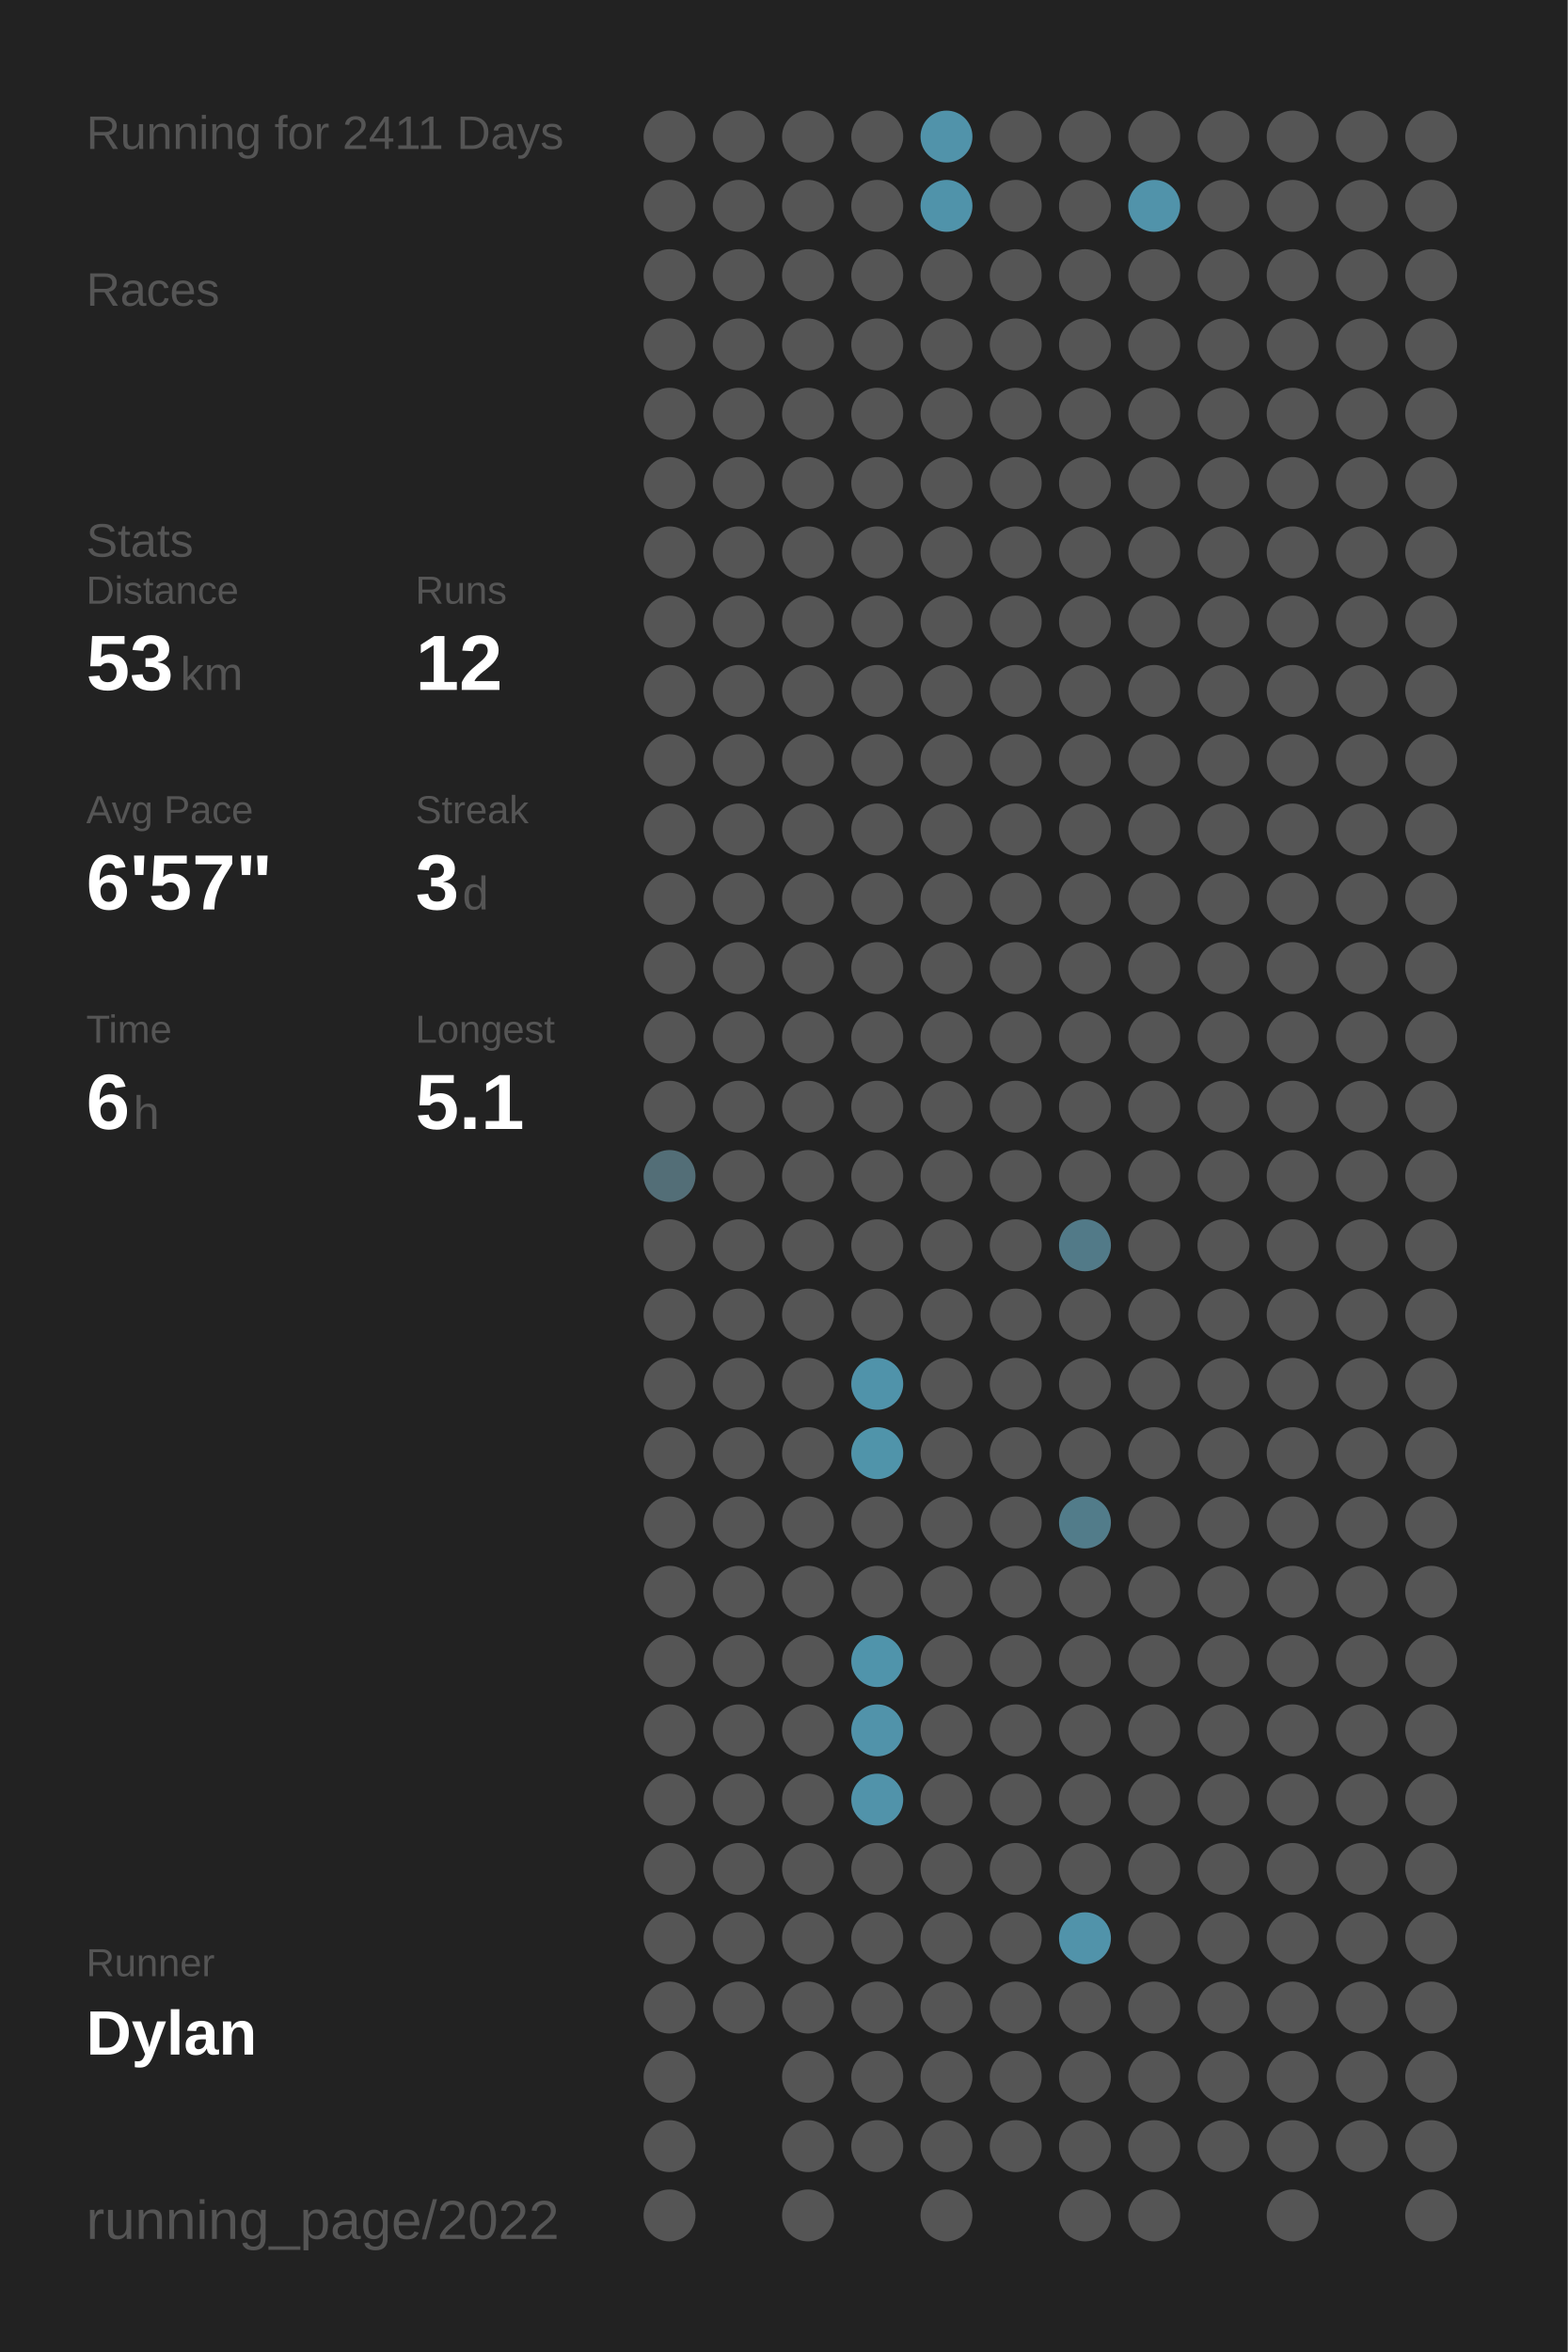
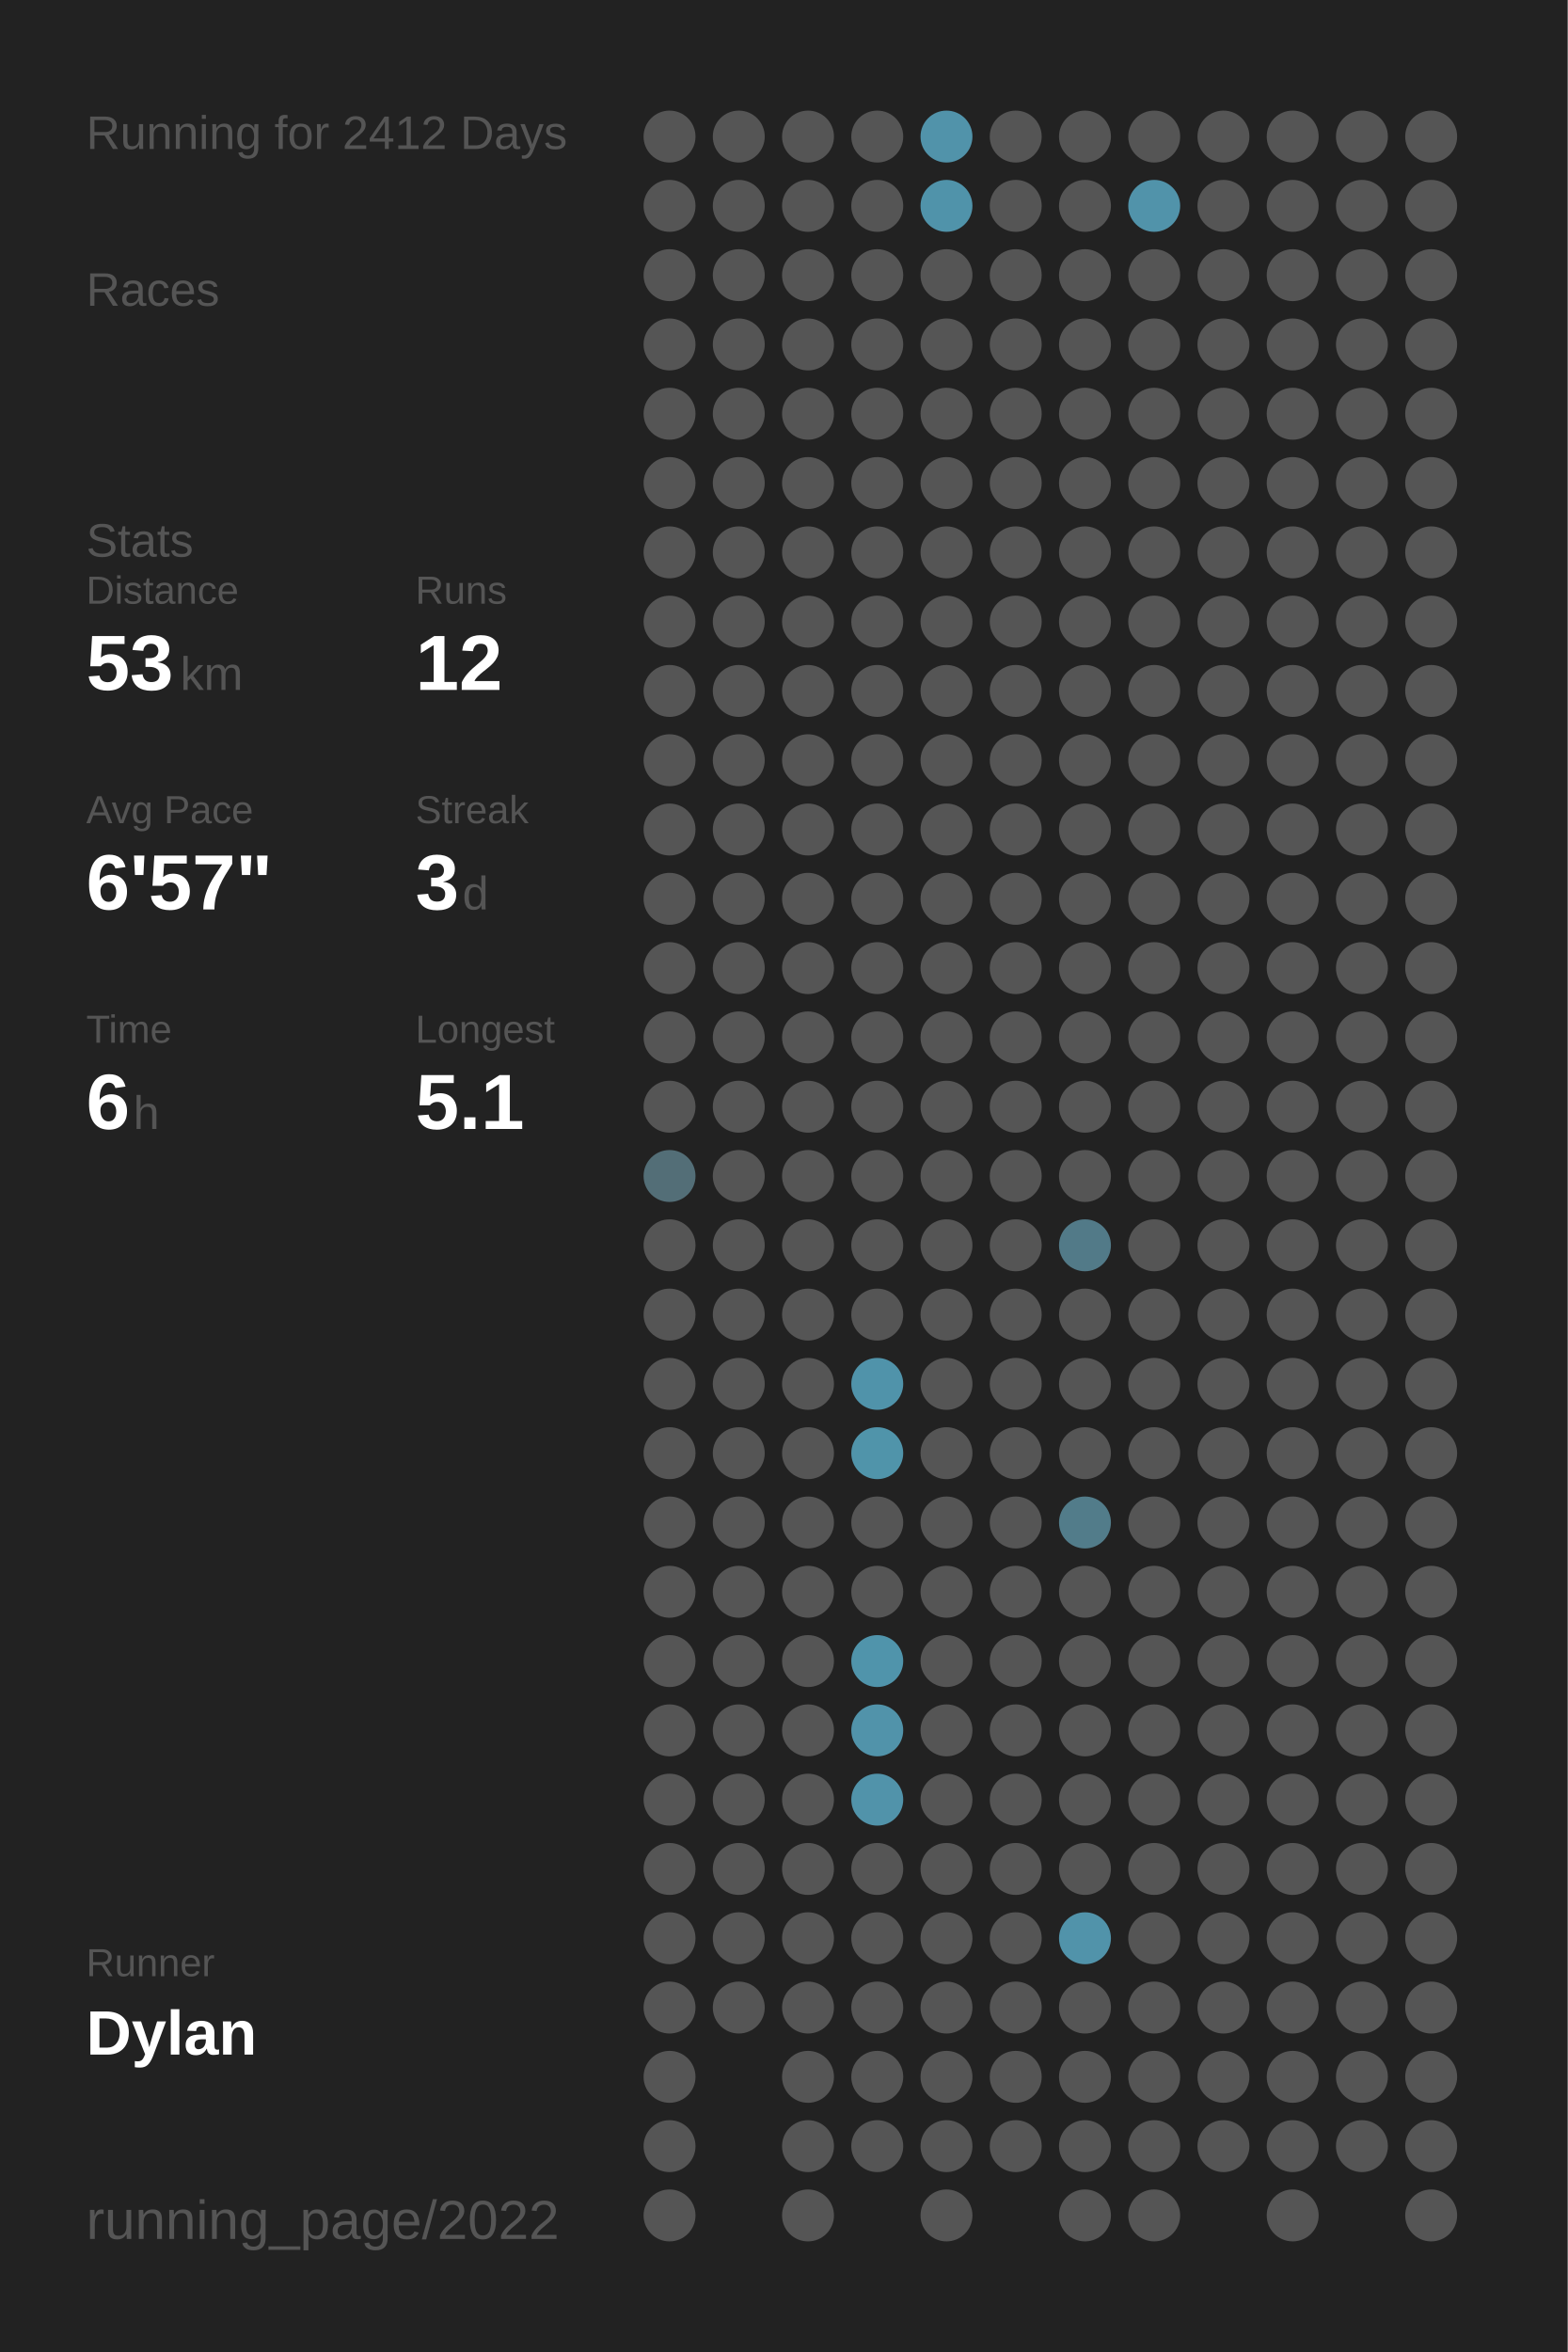
<svg xmlns="http://www.w3.org/2000/svg" baseProfile="full" class="activity-poster" data-activity-mode="running" data-poster-role="poster" data-poster-type="year_summary" height="300mm" version="1.1" viewBox="0,0,200,300" width="200mm">
  <defs />
  <rect class="poster-background" data-poster-role="background" fill="#222222" height="300" stroke="none" width="200" x="0" y="0" />
-   <text fill="#555555" style="font-size:6px; font-family:Arial;" x="11" y="19">Running for 2411 Days</text>
+   <text fill="#555555" style="font-size:6px; font-family:Arial;" x="11" y="19">Running for 2412 Days</text>
  <text fill="#555555" style="font-size:6px; font-family:Arial;" x="11" y="39">Races</text>
  <text fill="#555555" style="font-size:6px; font-family:Arial;" x="11" y="71">Stats</text>
  <text fill="#555555" style="font-size:5px; font-family:Arial;" x="11" y="77">Distance</text>
  <text fill="#FFFFFF" style="font-size:10px; font-family:Arial; font-weight:bold;" x="11" y="88">53</text>
  <text fill="#555555" style="font-size:6px; font-family:Arial;" x="23" y="88">km</text>
  <text fill="#555555" style="font-size:5px; font-family:Arial;" x="53" y="77">Runs</text>
  <text fill="#FFFFFF" style="font-size:10px; font-family:Arial; font-weight:bold;" x="53" y="88">12</text>
  <text fill="#555555" style="font-size:5px; font-family:Arial;" x="11" y="105">Avg Pace</text>
  <text fill="#FFFFFF" style="font-size:10px; font-family:Arial; font-weight:bold;" x="11" y="116">6'57"</text>
  <text fill="#555555" style="font-size:5px; font-family:Arial;" x="53" y="105">Streak</text>
  <text fill="#FFFFFF" style="font-size:10px; font-family:Arial; font-weight:bold;" x="53" y="116">3</text>
  <text fill="#555555" style="font-size:6px; font-family:Arial;" x="59" y="116">d</text>
  <text fill="#555555" style="font-size:5px; font-family:Arial;" x="11" y="133">Time</text>
  <text fill="#FFFFFF" style="font-size:10px; font-family:Arial; font-weight:bold;" x="11" y="144">6</text>
  <text fill="#555555" style="font-size:6px; font-family:Arial;" x="17" y="144">h</text>
  <text fill="#555555" style="font-size:5px; font-family:Arial;" x="53" y="133">Longest</text>
  <text fill="#FFFFFF" style="font-size:10px; font-family:Arial; font-weight:bold;" x="53" y="144">5.1</text>
  <text fill="#555555" style="font-size:5px; font-family:Arial;" x="11" y="252.065">Runner</text>
  <text fill="#FFFFFF" style="font-size:8px; font-family:Arial; font-weight:bold;" x="11" y="262.065">Dylan</text>
  <text fill="#555555" style="font-size:7px; font-family:Arial;" x="11" y="285.581">running_page/2022</text>
  <circle cx="85.417" cy="17.419" fill="#555555" r="3.312" />
  <circle cx="85.417" cy="26.258" fill="#555555" r="3.312" />
  <circle cx="85.417" cy="35.097" fill="#555555" r="3.312" />
  <circle cx="85.417" cy="43.935" fill="#555555" r="3.312" />
  <circle cx="85.417" cy="52.774" fill="#555555" r="3.312" />
  <circle cx="85.417" cy="61.613" fill="#555555" r="3.312" />
  <circle cx="85.417" cy="70.452" fill="#555555" r="3.312" />
  <circle cx="85.417" cy="79.29" fill="#555555" r="3.312" />
  <circle cx="85.417" cy="88.129" fill="#555555" r="3.312" />
  <circle cx="85.417" cy="96.968" fill="#555555" r="3.312" />
  <circle cx="85.417" cy="105.806" fill="#555555" r="3.312" />
  <circle cx="85.417" cy="114.645" fill="#555555" r="3.312" />
  <circle cx="85.417" cy="123.484" fill="#555555" r="3.312" />
  <circle cx="85.417" cy="132.323" fill="#555555" r="3.312" />
  <circle cx="85.417" cy="141.161" fill="#555555" r="3.312" />
  <circle cx="85.417" cy="150" fill="#536e77" r="3.312" />
  <circle cx="85.417" cy="158.839" fill="#555555" r="3.312" />
  <circle cx="85.417" cy="167.677" fill="#555555" r="3.312" />
  <circle cx="85.417" cy="176.516" fill="#555555" r="3.312" />
  <circle cx="85.417" cy="185.355" fill="#555555" r="3.312" />
  <circle cx="85.417" cy="194.194" fill="#555555" r="3.312" />
  <circle cx="85.417" cy="203.032" fill="#555555" r="3.312" />
  <circle cx="85.417" cy="211.871" fill="#555555" r="3.312" />
  <circle cx="85.417" cy="220.71" fill="#555555" r="3.312" />
  <circle cx="85.417" cy="229.548" fill="#555555" r="3.312" />
  <circle cx="85.417" cy="238.387" fill="#555555" r="3.312" />
  <circle cx="85.417" cy="247.226" fill="#555555" r="3.312" />
  <circle cx="85.417" cy="256.065" fill="#555555" r="3.312" />
  <circle cx="85.417" cy="264.903" fill="#555555" r="3.312" />
  <circle cx="85.417" cy="273.742" fill="#555555" r="3.312" />
  <circle cx="85.417" cy="282.581" fill="#555555" r="3.312" />
  <circle cx="94.25" cy="17.419" fill="#555555" r="3.312" />
  <circle cx="94.25" cy="26.258" fill="#555555" r="3.312" />
  <circle cx="94.25" cy="35.097" fill="#555555" r="3.312" />
  <circle cx="94.25" cy="43.935" fill="#555555" r="3.312" />
  <circle cx="94.25" cy="52.774" fill="#555555" r="3.312" />
  <circle cx="94.25" cy="61.613" fill="#555555" r="3.312" />
  <circle cx="94.25" cy="70.452" fill="#555555" r="3.312" />
  <circle cx="94.25" cy="79.29" fill="#555555" r="3.312" />
  <circle cx="94.25" cy="88.129" fill="#555555" r="3.312" />
  <circle cx="94.25" cy="96.968" fill="#555555" r="3.312" />
  <circle cx="94.25" cy="105.806" fill="#555555" r="3.312" />
  <circle cx="94.25" cy="114.645" fill="#555555" r="3.312" />
  <circle cx="94.25" cy="123.484" fill="#555555" r="3.312" />
  <circle cx="94.25" cy="132.323" fill="#555555" r="3.312" />
  <circle cx="94.25" cy="141.161" fill="#555555" r="3.312" />
  <circle cx="94.25" cy="150" fill="#555555" r="3.312" />
  <circle cx="94.25" cy="158.839" fill="#555555" r="3.312" />
  <circle cx="94.25" cy="167.677" fill="#555555" r="3.312" />
  <circle cx="94.25" cy="176.516" fill="#555555" r="3.312" />
  <circle cx="94.25" cy="185.355" fill="#555555" r="3.312" />
  <circle cx="94.25" cy="194.194" fill="#555555" r="3.312" />
  <circle cx="94.25" cy="203.032" fill="#555555" r="3.312" />
  <circle cx="94.25" cy="211.871" fill="#555555" r="3.312" />
  <circle cx="94.25" cy="220.71" fill="#555555" r="3.312" />
  <circle cx="94.25" cy="229.548" fill="#555555" r="3.312" />
  <circle cx="94.25" cy="238.387" fill="#555555" r="3.312" />
  <circle cx="94.25" cy="247.226" fill="#555555" r="3.312" />
  <circle cx="94.25" cy="256.065" fill="#555555" r="3.312" />
  <circle cx="103.083" cy="17.419" fill="#555555" r="3.312" />
  <circle cx="103.083" cy="26.258" fill="#555555" r="3.312" />
  <circle cx="103.083" cy="35.097" fill="#555555" r="3.312" />
  <circle cx="103.083" cy="43.935" fill="#555555" r="3.312" />
  <circle cx="103.083" cy="52.774" fill="#555555" r="3.312" />
  <circle cx="103.083" cy="61.613" fill="#555555" r="3.312" />
  <circle cx="103.083" cy="70.452" fill="#555555" r="3.312" />
  <circle cx="103.083" cy="79.29" fill="#555555" r="3.312" />
  <circle cx="103.083" cy="88.129" fill="#555555" r="3.312" />
  <circle cx="103.083" cy="96.968" fill="#555555" r="3.312" />
  <circle cx="103.083" cy="105.806" fill="#555555" r="3.312" />
  <circle cx="103.083" cy="114.645" fill="#555555" r="3.312" />
  <circle cx="103.083" cy="123.484" fill="#555555" r="3.312" />
  <circle cx="103.083" cy="132.323" fill="#555555" r="3.312" />
  <circle cx="103.083" cy="141.161" fill="#555555" r="3.312" />
  <circle cx="103.083" cy="150" fill="#555555" r="3.312" />
  <circle cx="103.083" cy="158.839" fill="#555555" r="3.312" />
  <circle cx="103.083" cy="167.677" fill="#555555" r="3.312" />
  <circle cx="103.083" cy="176.516" fill="#555555" r="3.312" />
  <circle cx="103.083" cy="185.355" fill="#555555" r="3.312" />
  <circle cx="103.083" cy="194.194" fill="#555555" r="3.312" />
  <circle cx="103.083" cy="203.032" fill="#555555" r="3.312" />
  <circle cx="103.083" cy="211.871" fill="#555555" r="3.312" />
  <circle cx="103.083" cy="220.71" fill="#555555" r="3.312" />
  <circle cx="103.083" cy="229.548" fill="#555555" r="3.312" />
  <circle cx="103.083" cy="238.387" fill="#555555" r="3.312" />
  <circle cx="103.083" cy="247.226" fill="#555555" r="3.312" />
  <circle cx="103.083" cy="256.065" fill="#555555" r="3.312" />
  <circle cx="103.083" cy="264.903" fill="#555555" r="3.312" />
  <circle cx="103.083" cy="273.742" fill="#555555" r="3.312" />
  <circle cx="103.083" cy="282.581" fill="#555555" r="3.312" />
  <circle cx="111.917" cy="17.419" fill="#555555" r="3.312" />
  <circle cx="111.917" cy="26.258" fill="#555555" r="3.312" />
  <circle cx="111.917" cy="35.097" fill="#555555" r="3.312" />
  <circle cx="111.917" cy="43.935" fill="#555555" r="3.312" />
  <circle cx="111.917" cy="52.774" fill="#555555" r="3.312" />
  <circle cx="111.917" cy="61.613" fill="#555555" r="3.312" />
  <circle cx="111.917" cy="70.452" fill="#555555" r="3.312" />
  <circle cx="111.917" cy="79.29" fill="#555555" r="3.312" />
  <circle cx="111.917" cy="88.129" fill="#555555" r="3.312" />
  <circle cx="111.917" cy="96.968" fill="#555555" r="3.312" />
  <circle cx="111.917" cy="105.806" fill="#555555" r="3.312" />
  <circle cx="111.917" cy="114.645" fill="#555555" r="3.312" />
  <circle cx="111.917" cy="123.484" fill="#555555" r="3.312" />
  <circle cx="111.917" cy="132.323" fill="#555555" r="3.312" />
  <circle cx="111.917" cy="141.161" fill="#555555" r="3.312" />
  <circle cx="111.917" cy="150" fill="#555555" r="3.312" />
  <circle cx="111.917" cy="158.839" fill="#555555" r="3.312" />
  <circle cx="111.917" cy="167.677" fill="#555555" r="3.312" />
  <circle cx="111.917" cy="176.516" fill="#5093aa" r="3.312" />
  <circle cx="111.917" cy="185.355" fill="#5094aa" r="3.312" />
  <circle cx="111.917" cy="194.194" fill="#555555" r="3.312" />
  <circle cx="111.917" cy="203.032" fill="#555555" r="3.312" />
  <circle cx="111.917" cy="211.871" fill="#5094ab" r="3.312" />
  <circle cx="111.917" cy="220.71" fill="#5193aa" r="3.312" />
  <circle cx="111.917" cy="229.548" fill="#5193aa" r="3.312" />
  <circle cx="111.917" cy="238.387" fill="#555555" r="3.312" />
  <circle cx="111.917" cy="247.226" fill="#555555" r="3.312" />
  <circle cx="111.917" cy="256.065" fill="#555555" r="3.312" />
  <circle cx="111.917" cy="264.903" fill="#555555" r="3.312" />
  <circle cx="111.917" cy="273.742" fill="#555555" r="3.312" />
  <circle cx="120.75" cy="17.419" fill="#5193aa" r="3.312" />
  <circle cx="120.75" cy="26.258" fill="#5093aa" r="3.312" />
  <circle cx="120.75" cy="35.097" fill="#555555" r="3.312" />
  <circle cx="120.75" cy="43.935" fill="#555555" r="3.312" />
  <circle cx="120.75" cy="52.774" fill="#555555" r="3.312" />
  <circle cx="120.75" cy="61.613" fill="#555555" r="3.312" />
  <circle cx="120.75" cy="70.452" fill="#555555" r="3.312" />
  <circle cx="120.75" cy="79.29" fill="#555555" r="3.312" />
  <circle cx="120.75" cy="88.129" fill="#555555" r="3.312" />
  <circle cx="120.75" cy="96.968" fill="#555555" r="3.312" />
  <circle cx="120.75" cy="105.806" fill="#555555" r="3.312" />
  <circle cx="120.75" cy="114.645" fill="#555555" r="3.312" />
  <circle cx="120.75" cy="123.484" fill="#555555" r="3.312" />
  <circle cx="120.75" cy="132.323" fill="#555555" r="3.312" />
  <circle cx="120.75" cy="141.161" fill="#555555" r="3.312" />
  <circle cx="120.75" cy="150" fill="#555555" r="3.312" />
  <circle cx="120.75" cy="158.839" fill="#555555" r="3.312" />
  <circle cx="120.75" cy="167.677" fill="#555555" r="3.312" />
  <circle cx="120.75" cy="176.516" fill="#555555" r="3.312" />
  <circle cx="120.75" cy="185.355" fill="#555555" r="3.312" />
  <circle cx="120.75" cy="194.194" fill="#555555" r="3.312" />
  <circle cx="120.75" cy="203.032" fill="#555555" r="3.312" />
  <circle cx="120.75" cy="211.871" fill="#555555" r="3.312" />
  <circle cx="120.75" cy="220.71" fill="#555555" r="3.312" />
  <circle cx="120.75" cy="229.548" fill="#555555" r="3.312" />
  <circle cx="120.75" cy="238.387" fill="#555555" r="3.312" />
  <circle cx="120.75" cy="247.226" fill="#555555" r="3.312" />
  <circle cx="120.75" cy="256.065" fill="#555555" r="3.312" />
  <circle cx="120.75" cy="264.903" fill="#555555" r="3.312" />
  <circle cx="120.75" cy="273.742" fill="#555555" r="3.312" />
  <circle cx="120.75" cy="282.581" fill="#555555" r="3.312" />
  <circle cx="129.583" cy="17.419" fill="#555555" r="3.312" />
  <circle cx="129.583" cy="26.258" fill="#555555" r="3.312" />
  <circle cx="129.583" cy="35.097" fill="#555555" r="3.312" />
  <circle cx="129.583" cy="43.935" fill="#555555" r="3.312" />
  <circle cx="129.583" cy="52.774" fill="#555555" r="3.312" />
  <circle cx="129.583" cy="61.613" fill="#555555" r="3.312" />
  <circle cx="129.583" cy="70.452" fill="#555555" r="3.312" />
  <circle cx="129.583" cy="79.29" fill="#555555" r="3.312" />
  <circle cx="129.583" cy="88.129" fill="#555555" r="3.312" />
  <circle cx="129.583" cy="96.968" fill="#555555" r="3.312" />
  <circle cx="129.583" cy="105.806" fill="#555555" r="3.312" />
  <circle cx="129.583" cy="114.645" fill="#555555" r="3.312" />
  <circle cx="129.583" cy="123.484" fill="#555555" r="3.312" />
  <circle cx="129.583" cy="132.323" fill="#555555" r="3.312" />
  <circle cx="129.583" cy="141.161" fill="#555555" r="3.312" />
  <circle cx="129.583" cy="150" fill="#555555" r="3.312" />
  <circle cx="129.583" cy="158.839" fill="#555555" r="3.312" />
  <circle cx="129.583" cy="167.677" fill="#555555" r="3.312" />
  <circle cx="129.583" cy="176.516" fill="#555555" r="3.312" />
  <circle cx="129.583" cy="185.355" fill="#555555" r="3.312" />
  <circle cx="129.583" cy="194.194" fill="#555555" r="3.312" />
  <circle cx="129.583" cy="203.032" fill="#555555" r="3.312" />
  <circle cx="129.583" cy="211.871" fill="#555555" r="3.312" />
  <circle cx="129.583" cy="220.71" fill="#555555" r="3.312" />
  <circle cx="129.583" cy="229.548" fill="#555555" r="3.312" />
  <circle cx="129.583" cy="238.387" fill="#555555" r="3.312" />
  <circle cx="129.583" cy="247.226" fill="#555555" r="3.312" />
  <circle cx="129.583" cy="256.065" fill="#555555" r="3.312" />
  <circle cx="129.583" cy="264.903" fill="#555555" r="3.312" />
  <circle cx="129.583" cy="273.742" fill="#555555" r="3.312" />
  <circle cx="138.417" cy="17.419" fill="#555555" r="3.312" />
  <circle cx="138.417" cy="26.258" fill="#555555" r="3.312" />
  <circle cx="138.417" cy="35.097" fill="#555555" r="3.312" />
  <circle cx="138.417" cy="43.935" fill="#555555" r="3.312" />
  <circle cx="138.417" cy="52.774" fill="#555555" r="3.312" />
  <circle cx="138.417" cy="61.613" fill="#555555" r="3.312" />
  <circle cx="138.417" cy="70.452" fill="#555555" r="3.312" />
  <circle cx="138.417" cy="79.29" fill="#555555" r="3.312" />
  <circle cx="138.417" cy="88.129" fill="#555555" r="3.312" />
  <circle cx="138.417" cy="96.968" fill="#555555" r="3.312" />
  <circle cx="138.417" cy="105.806" fill="#555555" r="3.312" />
  <circle cx="138.417" cy="114.645" fill="#555555" r="3.312" />
  <circle cx="138.417" cy="123.484" fill="#555555" r="3.312" />
  <circle cx="138.417" cy="132.323" fill="#555555" r="3.312" />
  <circle cx="138.417" cy="141.161" fill="#555555" r="3.312" />
  <circle cx="138.417" cy="150" fill="#555555" r="3.312" />
  <circle cx="138.417" cy="158.839" fill="#527a88" r="3.312" />
  <circle cx="138.417" cy="167.677" fill="#555555" r="3.312" />
  <circle cx="138.417" cy="176.516" fill="#555555" r="3.312" />
  <circle cx="138.417" cy="185.355" fill="#555555" r="3.312" />
  <circle cx="138.417" cy="194.194" fill="#527c8a" r="3.312" />
  <circle cx="138.417" cy="203.032" fill="#555555" r="3.312" />
  <circle cx="138.417" cy="211.871" fill="#555555" r="3.312" />
  <circle cx="138.417" cy="220.71" fill="#555555" r="3.312" />
  <circle cx="138.417" cy="229.548" fill="#555555" r="3.312" />
  <circle cx="138.417" cy="238.387" fill="#555555" r="3.312" />
  <circle cx="138.417" cy="247.226" fill="#5193aa" r="3.312" />
  <circle cx="138.417" cy="256.065" fill="#555555" r="3.312" />
  <circle cx="138.417" cy="264.903" fill="#555555" r="3.312" />
  <circle cx="138.417" cy="273.742" fill="#555555" r="3.312" />
  <circle cx="138.417" cy="282.581" fill="#555555" r="3.312" />
  <circle cx="147.25" cy="17.419" fill="#555555" r="3.312" />
  <circle cx="147.25" cy="26.258" fill="#5193aa" r="3.312" />
  <circle cx="147.25" cy="35.097" fill="#555555" r="3.312" />
  <circle cx="147.25" cy="43.935" fill="#555555" r="3.312" />
  <circle cx="147.25" cy="52.774" fill="#555555" r="3.312" />
  <circle cx="147.25" cy="61.613" fill="#555555" r="3.312" />
  <circle cx="147.25" cy="70.452" fill="#555555" r="3.312" />
  <circle cx="147.25" cy="79.29" fill="#555555" r="3.312" />
  <circle cx="147.25" cy="88.129" fill="#555555" r="3.312" />
  <circle cx="147.25" cy="96.968" fill="#555555" r="3.312" />
  <circle cx="147.25" cy="105.806" fill="#555555" r="3.312" />
  <circle cx="147.25" cy="114.645" fill="#555555" r="3.312" />
  <circle cx="147.25" cy="123.484" fill="#555555" r="3.312" />
  <circle cx="147.25" cy="132.323" fill="#555555" r="3.312" />
  <circle cx="147.25" cy="141.161" fill="#555555" r="3.312" />
  <circle cx="147.25" cy="150" fill="#555555" r="3.312" />
  <circle cx="147.25" cy="158.839" fill="#555555" r="3.312" />
  <circle cx="147.25" cy="167.677" fill="#555555" r="3.312" />
  <circle cx="147.25" cy="176.516" fill="#555555" r="3.312" />
  <circle cx="147.25" cy="185.355" fill="#555555" r="3.312" />
  <circle cx="147.25" cy="194.194" fill="#555555" r="3.312" />
  <circle cx="147.25" cy="203.032" fill="#555555" r="3.312" />
  <circle cx="147.25" cy="211.871" fill="#555555" r="3.312" />
  <circle cx="147.25" cy="220.71" fill="#555555" r="3.312" />
  <circle cx="147.25" cy="229.548" fill="#555555" r="3.312" />
  <circle cx="147.25" cy="238.387" fill="#555555" r="3.312" />
  <circle cx="147.25" cy="247.226" fill="#555555" r="3.312" />
  <circle cx="147.25" cy="256.065" fill="#555555" r="3.312" />
  <circle cx="147.25" cy="264.903" fill="#555555" r="3.312" />
  <circle cx="147.25" cy="273.742" fill="#555555" r="3.312" />
  <circle cx="147.25" cy="282.581" fill="#555555" r="3.312" />
  <circle cx="156.083" cy="17.419" fill="#555555" r="3.312" />
  <circle cx="156.083" cy="26.258" fill="#555555" r="3.312" />
  <circle cx="156.083" cy="35.097" fill="#555555" r="3.312" />
  <circle cx="156.083" cy="43.935" fill="#555555" r="3.312" />
  <circle cx="156.083" cy="52.774" fill="#555555" r="3.312" />
  <circle cx="156.083" cy="61.613" fill="#555555" r="3.312" />
  <circle cx="156.083" cy="70.452" fill="#555555" r="3.312" />
  <circle cx="156.083" cy="79.29" fill="#555555" r="3.312" />
  <circle cx="156.083" cy="88.129" fill="#555555" r="3.312" />
  <circle cx="156.083" cy="96.968" fill="#555555" r="3.312" />
  <circle cx="156.083" cy="105.806" fill="#555555" r="3.312" />
  <circle cx="156.083" cy="114.645" fill="#555555" r="3.312" />
  <circle cx="156.083" cy="123.484" fill="#555555" r="3.312" />
  <circle cx="156.083" cy="132.323" fill="#555555" r="3.312" />
  <circle cx="156.083" cy="141.161" fill="#555555" r="3.312" />
  <circle cx="156.083" cy="150" fill="#555555" r="3.312" />
  <circle cx="156.083" cy="158.839" fill="#555555" r="3.312" />
  <circle cx="156.083" cy="167.677" fill="#555555" r="3.312" />
  <circle cx="156.083" cy="176.516" fill="#555555" r="3.312" />
  <circle cx="156.083" cy="185.355" fill="#555555" r="3.312" />
  <circle cx="156.083" cy="194.194" fill="#555555" r="3.312" />
  <circle cx="156.083" cy="203.032" fill="#555555" r="3.312" />
  <circle cx="156.083" cy="211.871" fill="#555555" r="3.312" />
  <circle cx="156.083" cy="220.71" fill="#555555" r="3.312" />
  <circle cx="156.083" cy="229.548" fill="#555555" r="3.312" />
  <circle cx="156.083" cy="238.387" fill="#555555" r="3.312" />
  <circle cx="156.083" cy="247.226" fill="#555555" r="3.312" />
  <circle cx="156.083" cy="256.065" fill="#555555" r="3.312" />
  <circle cx="156.083" cy="264.903" fill="#555555" r="3.312" />
  <circle cx="156.083" cy="273.742" fill="#555555" r="3.312" />
  <circle cx="164.917" cy="17.419" fill="#555555" r="3.312" />
  <circle cx="164.917" cy="26.258" fill="#555555" r="3.312" />
  <circle cx="164.917" cy="35.097" fill="#555555" r="3.312" />
  <circle cx="164.917" cy="43.935" fill="#555555" r="3.312" />
  <circle cx="164.917" cy="52.774" fill="#555555" r="3.312" />
  <circle cx="164.917" cy="61.613" fill="#555555" r="3.312" />
  <circle cx="164.917" cy="70.452" fill="#555555" r="3.312" />
  <circle cx="164.917" cy="79.29" fill="#555555" r="3.312" />
  <circle cx="164.917" cy="88.129" fill="#555555" r="3.312" />
  <circle cx="164.917" cy="96.968" fill="#555555" r="3.312" />
  <circle cx="164.917" cy="105.806" fill="#555555" r="3.312" />
  <circle cx="164.917" cy="114.645" fill="#555555" r="3.312" />
  <circle cx="164.917" cy="123.484" fill="#555555" r="3.312" />
  <circle cx="164.917" cy="132.323" fill="#555555" r="3.312" />
  <circle cx="164.917" cy="141.161" fill="#555555" r="3.312" />
  <circle cx="164.917" cy="150" fill="#555555" r="3.312" />
  <circle cx="164.917" cy="158.839" fill="#555555" r="3.312" />
  <circle cx="164.917" cy="167.677" fill="#555555" r="3.312" />
  <circle cx="164.917" cy="176.516" fill="#555555" r="3.312" />
  <circle cx="164.917" cy="185.355" fill="#555555" r="3.312" />
  <circle cx="164.917" cy="194.194" fill="#555555" r="3.312" />
  <circle cx="164.917" cy="203.032" fill="#555555" r="3.312" />
  <circle cx="164.917" cy="211.871" fill="#555555" r="3.312" />
  <circle cx="164.917" cy="220.71" fill="#555555" r="3.312" />
  <circle cx="164.917" cy="229.548" fill="#555555" r="3.312" />
  <circle cx="164.917" cy="238.387" fill="#555555" r="3.312" />
  <circle cx="164.917" cy="247.226" fill="#555555" r="3.312" />
  <circle cx="164.917" cy="256.065" fill="#555555" r="3.312" />
  <circle cx="164.917" cy="264.903" fill="#555555" r="3.312" />
  <circle cx="164.917" cy="273.742" fill="#555555" r="3.312" />
  <circle cx="164.917" cy="282.581" fill="#555555" r="3.312" />
  <circle cx="173.75" cy="17.419" fill="#555555" r="3.312" />
  <circle cx="173.75" cy="26.258" fill="#555555" r="3.312" />
  <circle cx="173.75" cy="35.097" fill="#555555" r="3.312" />
  <circle cx="173.75" cy="43.935" fill="#555555" r="3.312" />
  <circle cx="173.75" cy="52.774" fill="#555555" r="3.312" />
  <circle cx="173.75" cy="61.613" fill="#555555" r="3.312" />
  <circle cx="173.75" cy="70.452" fill="#555555" r="3.312" />
  <circle cx="173.75" cy="79.29" fill="#555555" r="3.312" />
  <circle cx="173.75" cy="88.129" fill="#555555" r="3.312" />
  <circle cx="173.75" cy="96.968" fill="#555555" r="3.312" />
  <circle cx="173.75" cy="105.806" fill="#555555" r="3.312" />
  <circle cx="173.75" cy="114.645" fill="#555555" r="3.312" />
  <circle cx="173.75" cy="123.484" fill="#555555" r="3.312" />
  <circle cx="173.75" cy="132.323" fill="#555555" r="3.312" />
  <circle cx="173.75" cy="141.161" fill="#555555" r="3.312" />
  <circle cx="173.75" cy="150" fill="#555555" r="3.312" />
  <circle cx="173.75" cy="158.839" fill="#555555" r="3.312" />
  <circle cx="173.75" cy="167.677" fill="#555555" r="3.312" />
  <circle cx="173.75" cy="176.516" fill="#555555" r="3.312" />
  <circle cx="173.75" cy="185.355" fill="#555555" r="3.312" />
  <circle cx="173.75" cy="194.194" fill="#555555" r="3.312" />
  <circle cx="173.75" cy="203.032" fill="#555555" r="3.312" />
  <circle cx="173.75" cy="211.871" fill="#555555" r="3.312" />
  <circle cx="173.75" cy="220.71" fill="#555555" r="3.312" />
  <circle cx="173.75" cy="229.548" fill="#555555" r="3.312" />
  <circle cx="173.75" cy="238.387" fill="#555555" r="3.312" />
  <circle cx="173.75" cy="247.226" fill="#555555" r="3.312" />
  <circle cx="173.75" cy="256.065" fill="#555555" r="3.312" />
  <circle cx="173.75" cy="264.903" fill="#555555" r="3.312" />
  <circle cx="173.75" cy="273.742" fill="#555555" r="3.312" />
  <circle cx="182.583" cy="17.419" fill="#555555" r="3.312" />
  <circle cx="182.583" cy="26.258" fill="#555555" r="3.312" />
  <circle cx="182.583" cy="35.097" fill="#555555" r="3.312" />
  <circle cx="182.583" cy="43.935" fill="#555555" r="3.312" />
  <circle cx="182.583" cy="52.774" fill="#555555" r="3.312" />
  <circle cx="182.583" cy="61.613" fill="#555555" r="3.312" />
  <circle cx="182.583" cy="70.452" fill="#555555" r="3.312" />
  <circle cx="182.583" cy="79.29" fill="#555555" r="3.312" />
  <circle cx="182.583" cy="88.129" fill="#555555" r="3.312" />
  <circle cx="182.583" cy="96.968" fill="#555555" r="3.312" />
  <circle cx="182.583" cy="105.806" fill="#555555" r="3.312" />
  <circle cx="182.583" cy="114.645" fill="#555555" r="3.312" />
  <circle cx="182.583" cy="123.484" fill="#555555" r="3.312" />
  <circle cx="182.583" cy="132.323" fill="#555555" r="3.312" />
  <circle cx="182.583" cy="141.161" fill="#555555" r="3.312" />
  <circle cx="182.583" cy="150" fill="#555555" r="3.312" />
  <circle cx="182.583" cy="158.839" fill="#555555" r="3.312" />
  <circle cx="182.583" cy="167.677" fill="#555555" r="3.312" />
  <circle cx="182.583" cy="176.516" fill="#555555" r="3.312" />
  <circle cx="182.583" cy="185.355" fill="#555555" r="3.312" />
  <circle cx="182.583" cy="194.194" fill="#555555" r="3.312" />
  <circle cx="182.583" cy="203.032" fill="#555555" r="3.312" />
  <circle cx="182.583" cy="211.871" fill="#555555" r="3.312" />
  <circle cx="182.583" cy="220.71" fill="#555555" r="3.312" />
  <circle cx="182.583" cy="229.548" fill="#555555" r="3.312" />
  <circle cx="182.583" cy="238.387" fill="#555555" r="3.312" />
  <circle cx="182.583" cy="247.226" fill="#555555" r="3.312" />
  <circle cx="182.583" cy="256.065" fill="#555555" r="3.312" />
  <circle cx="182.583" cy="264.903" fill="#555555" r="3.312" />
  <circle cx="182.583" cy="273.742" fill="#555555" r="3.312" />
  <circle cx="182.583" cy="282.581" fill="#555555" r="3.312" />
</svg>
